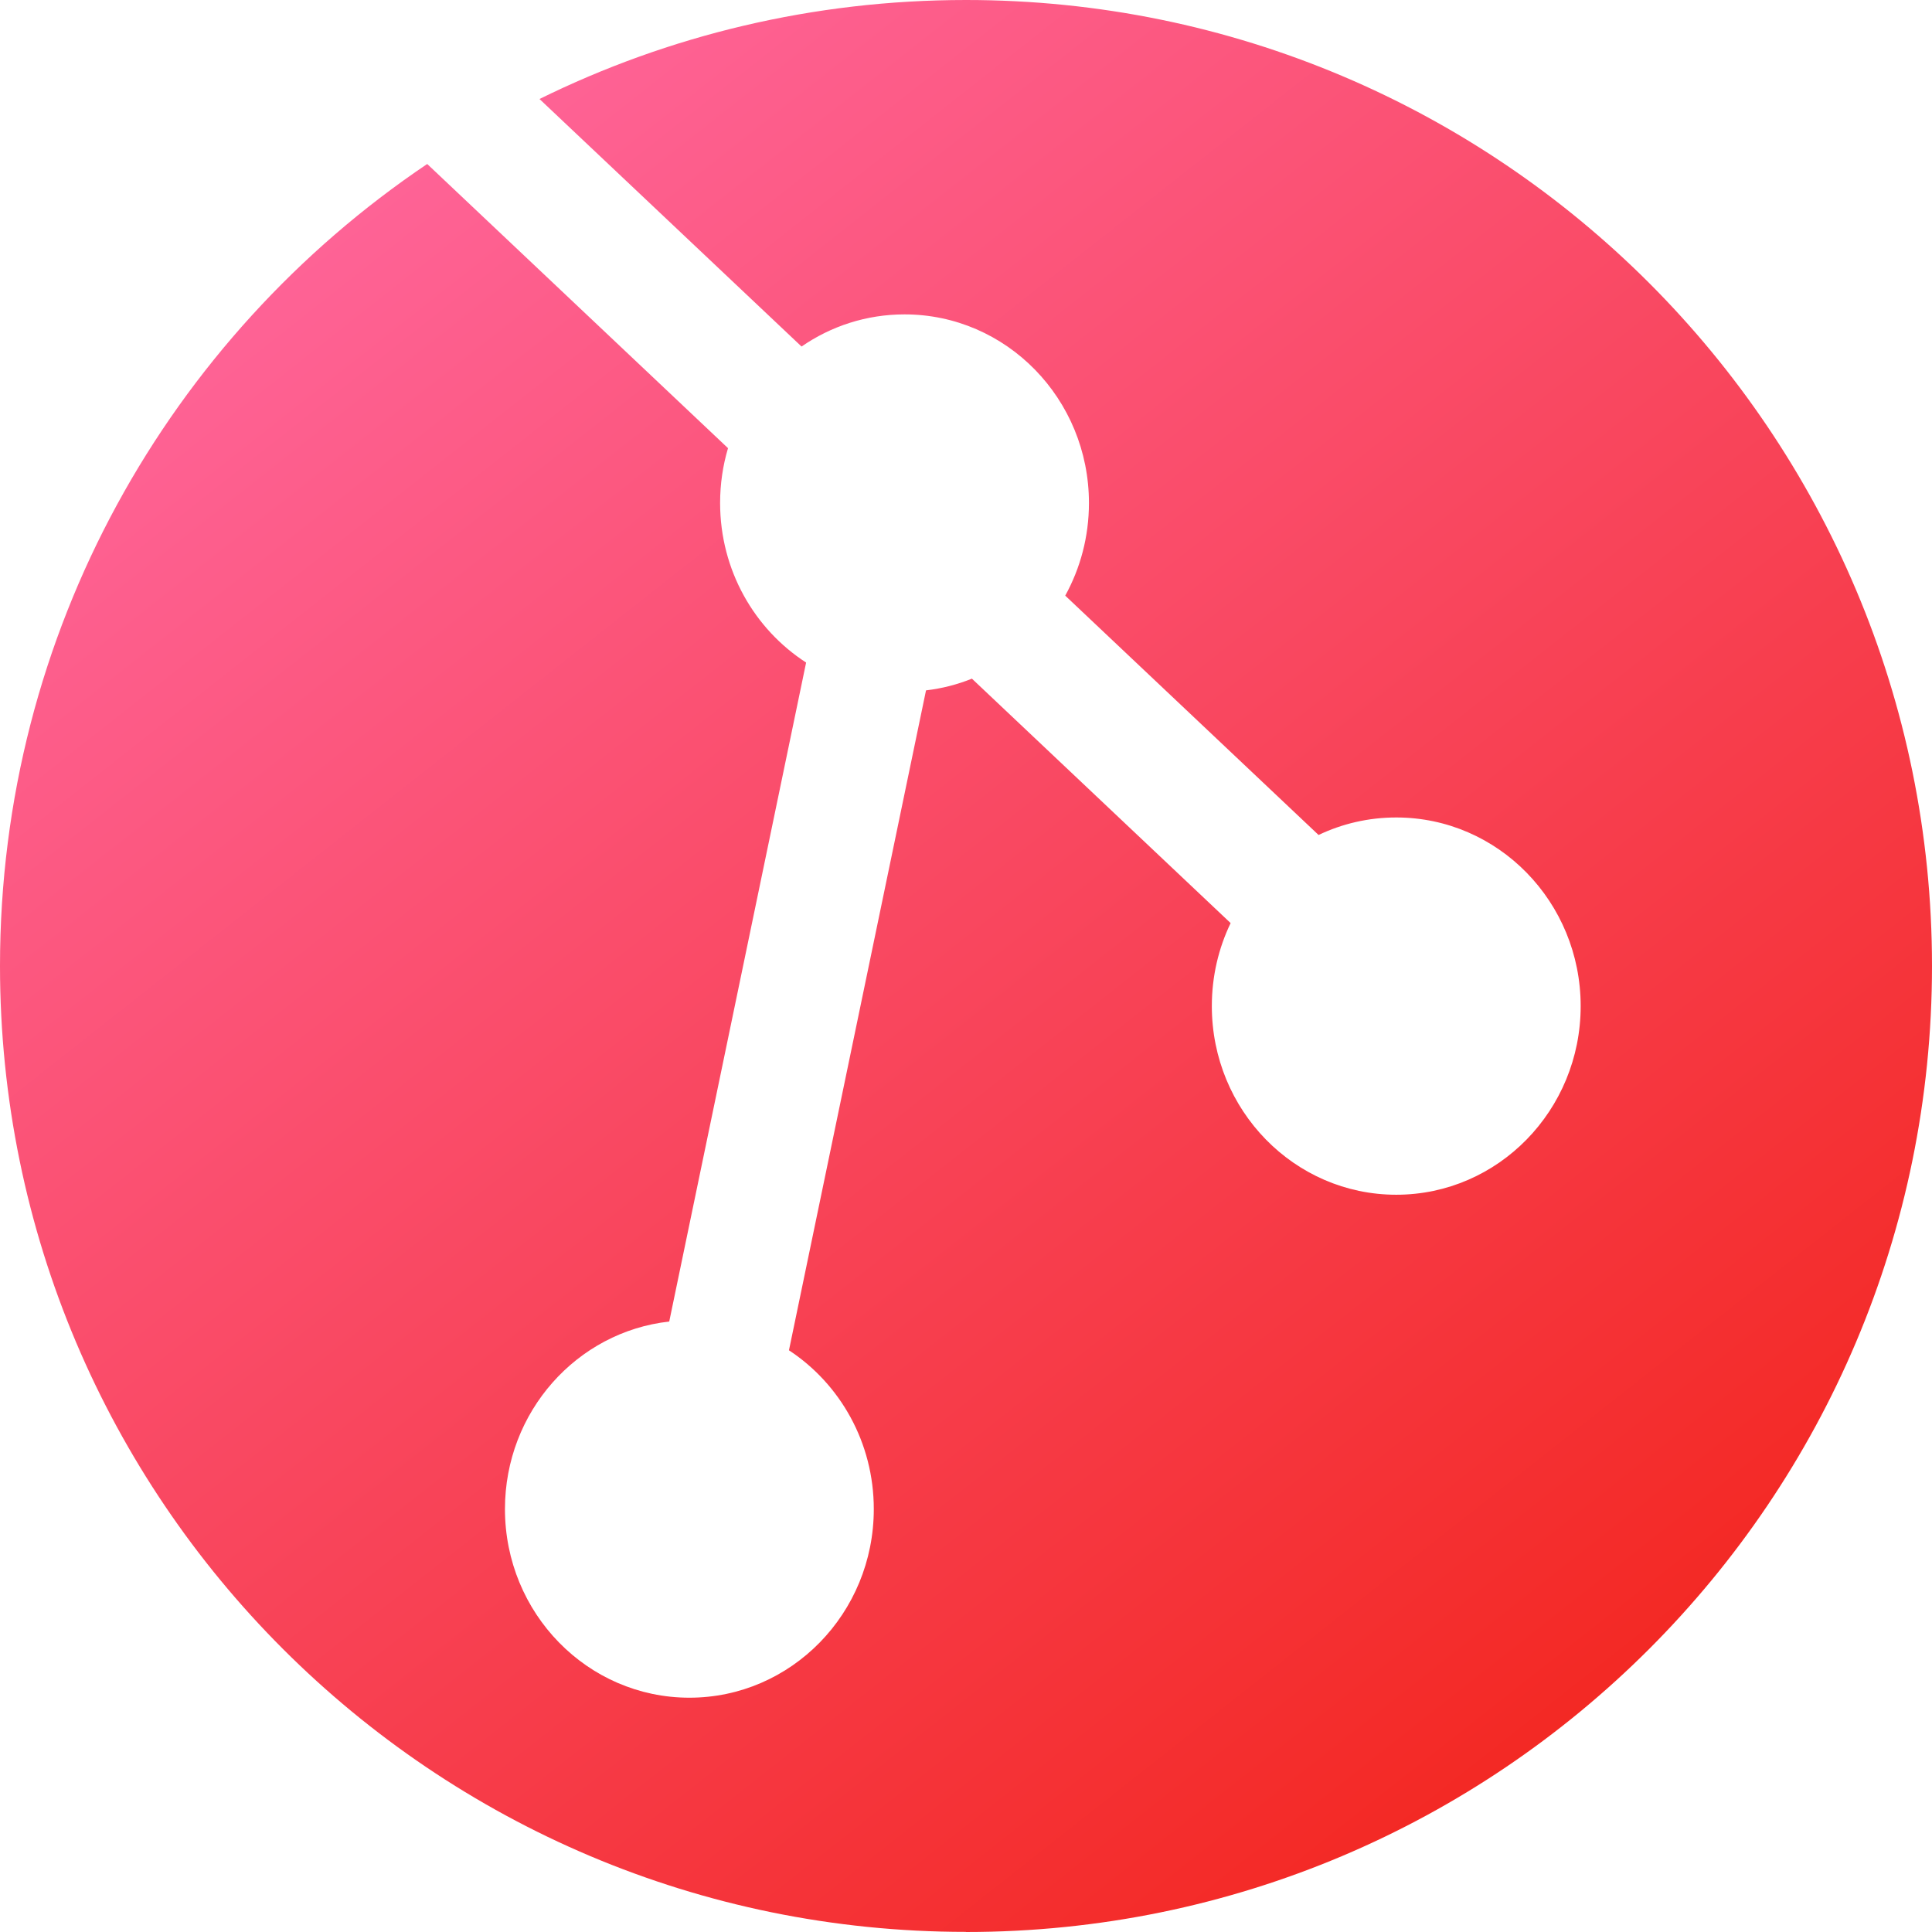
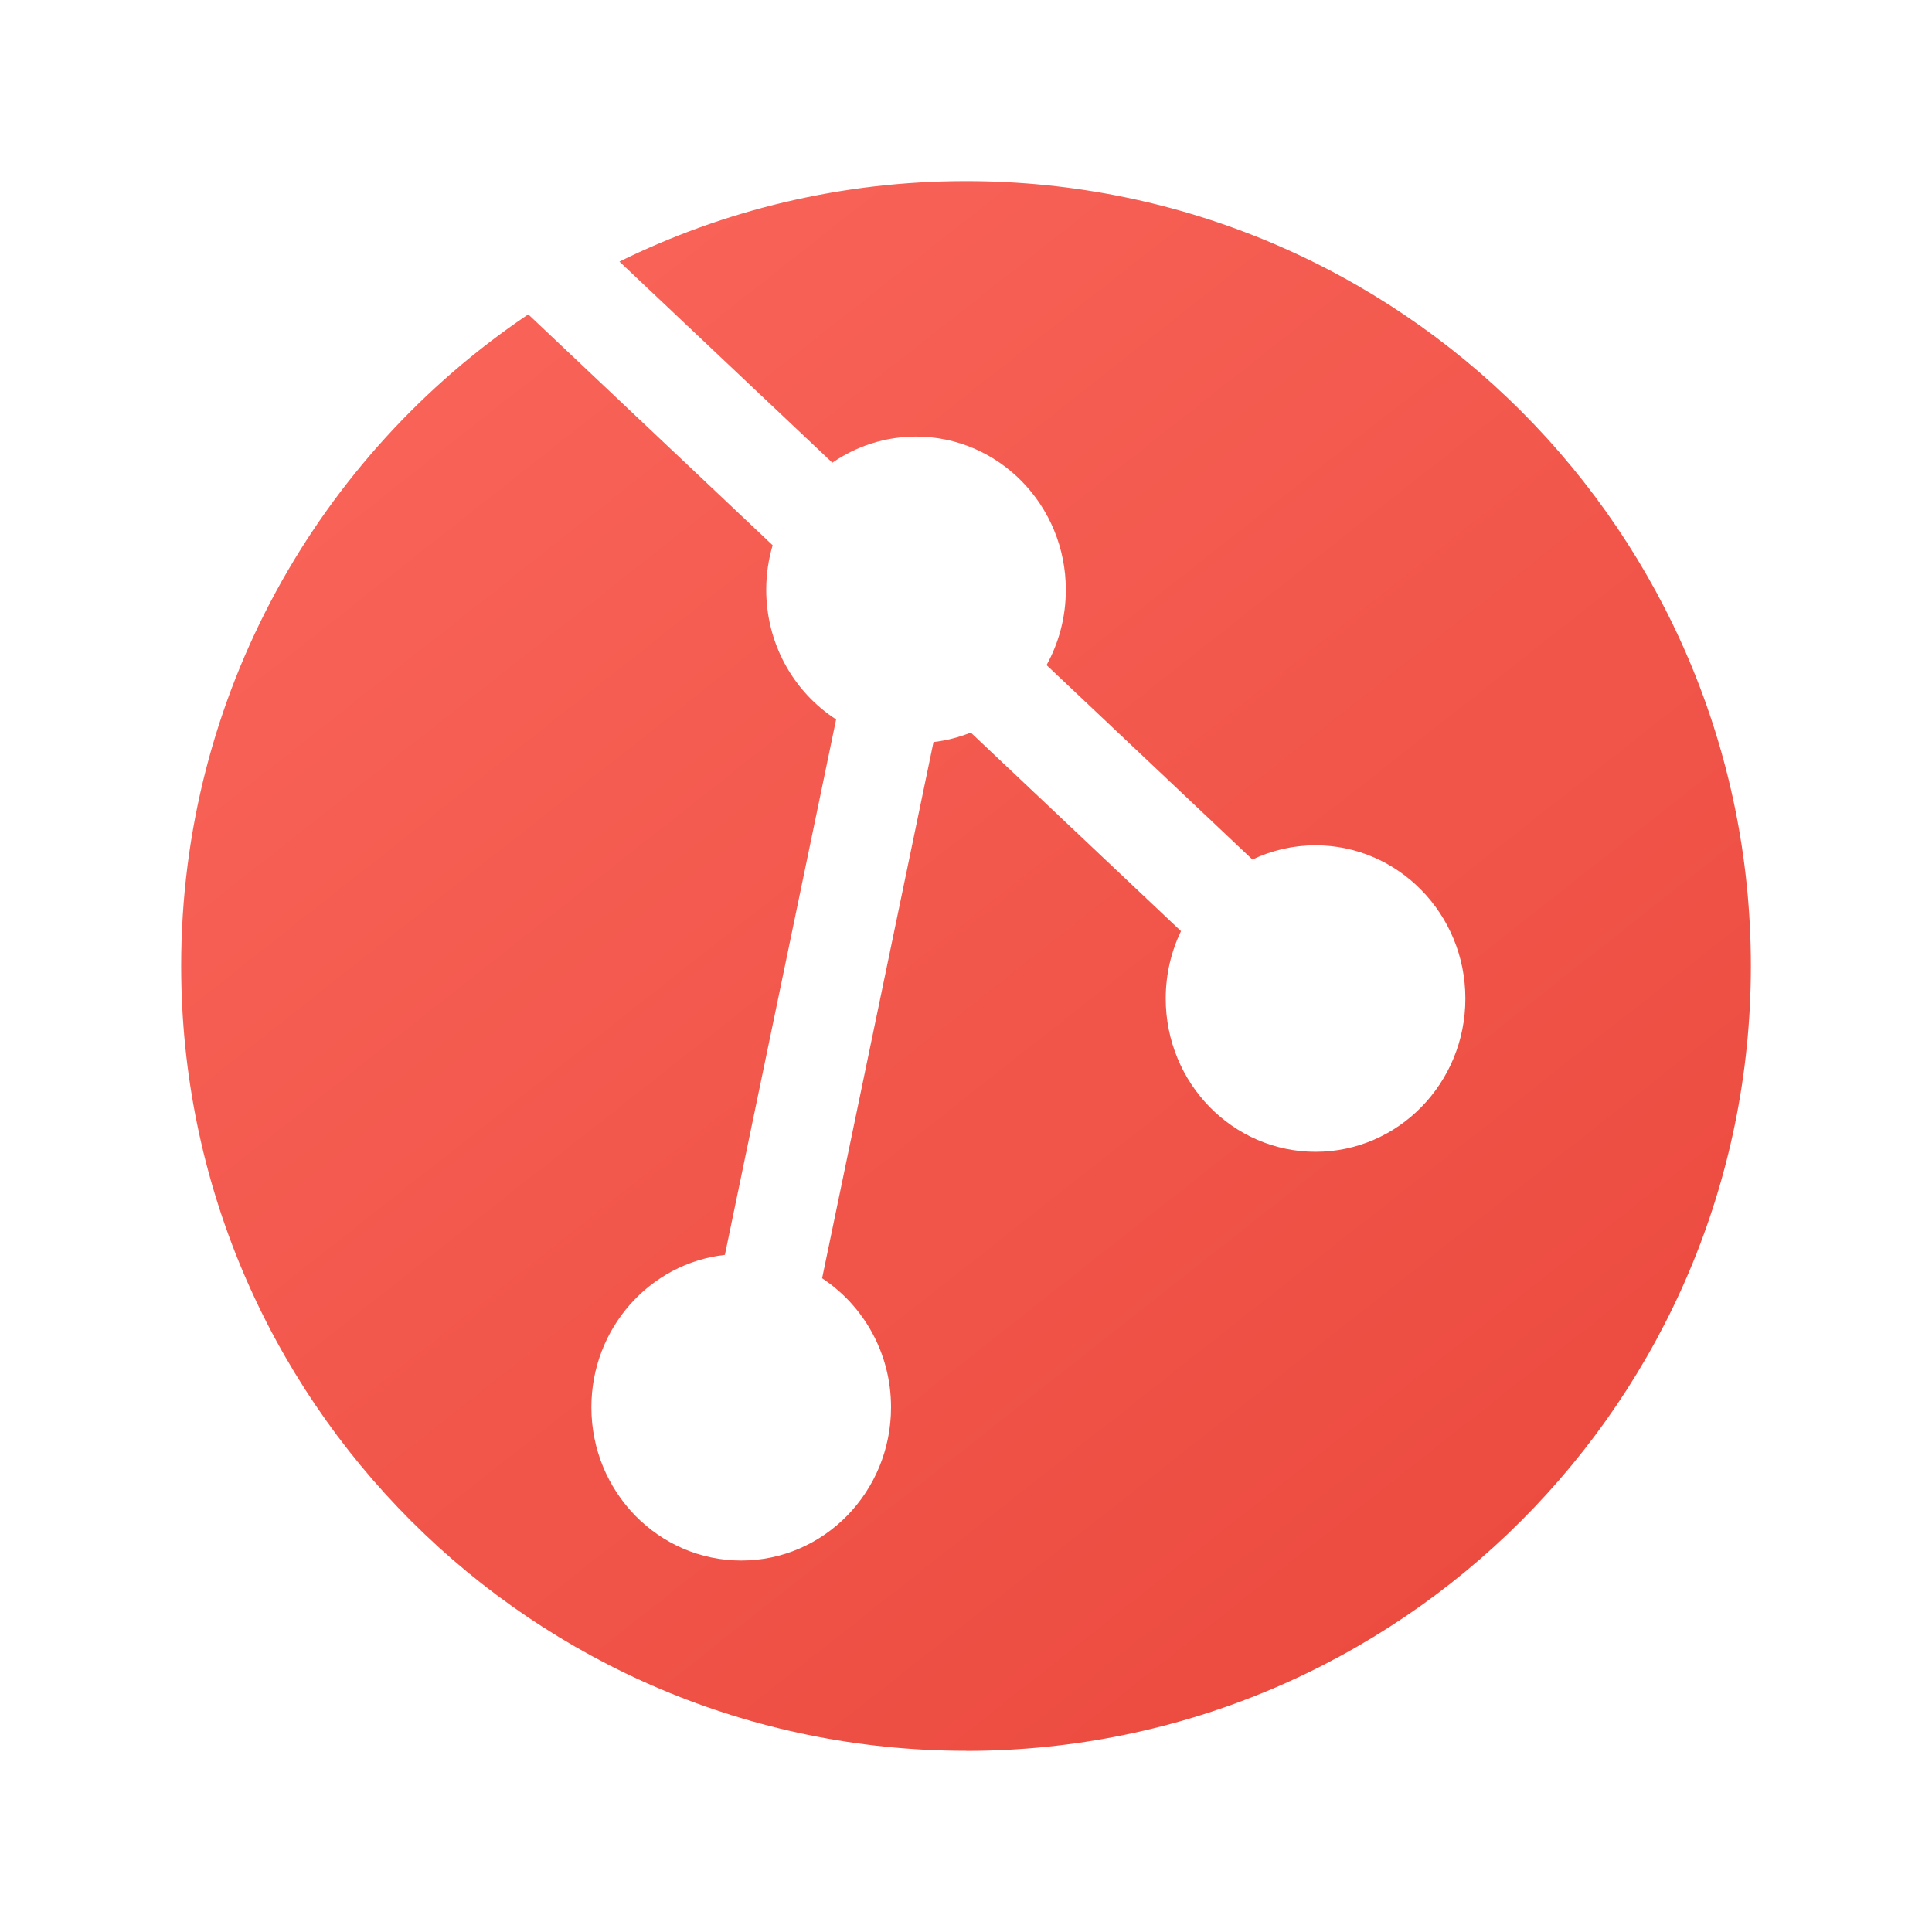
- <svg xmlns="http://www.w3.org/2000/svg" fill="none" viewBox="0 0 33 33">
-   <linearGradient id="a" gradientUnits="userSpaceOnUse" x1="7" x2="33" y1="0" y2="33">
-     <stop offset="0" stop-color="#ff679e" />
-     <stop offset="1" stop-color="#f11d0d" />
+ <svg xmlns="http://www.w3.org/2000/svg" fill="none" viewBox="0 0 40 40">
+   <linearGradient id="a" gradientUnits="userSpaceOnUse" x1="10.644" x2="36.25" y1="3.75" y2="36.25">
+     <stop offset="0" stop-color="#f96459" />
+     <stop offset="1" stop-color="#ea473b" />
  </linearGradient>
-   <path clip-rule="evenodd" d="m16.5 33c9.113 0 16.5-7.387 16.5-16.5s-7.387-16.5-16.5-16.5c-2.615 0-5.088.608-7.285 1.691l4.476 4.228c.502-.347 1.108-.549 1.759-.549 1.74 0 3.15 1.443 3.15 3.222 0 .575-.147 1.114-.405 1.582l4.327 4.088c.403-.192.853-.299 1.327-.299 1.74 0 3.15 1.443 3.15 3.222s-1.41 3.222-3.15 3.222-3.15-1.443-3.15-3.222c0-.509.115-.99.321-1.418l-4.419-4.175c-.248.1-.51.168-.784.2l-2.341 11.272c.872.573 1.449 1.574 1.449 2.712 0 1.78-1.41 3.222-3.15 3.222s-3.15-1.443-3.15-3.222c0-1.661 1.228-3.028 2.806-3.203l2.338-11.256c-.883-.571-1.469-1.578-1.469-2.726 0-.325.047-.64.135-.936l-5.138-4.854c-4.401 2.963-7.297 7.992-7.297 13.697 0 9.113 7.387 16.5 16.5 16.5z" fill="url(#a)" fill-rule="evenodd" />
+   <path clip-rule="evenodd" d="m20 36.25c8.975 0 16.25-7.275 16.25-16.25s-7.275-16.25-16.25-16.25c-2.575 0-5.011.599-7.175 1.666l4.408 4.164c.495-.341 1.091-.541 1.732-.541 1.713 0 3.102 1.421 3.102 3.173 0 .566-.145 1.097-.399 1.558l4.262 4.026c.397-.189.84-.295 1.307-.295 1.713 0 3.102 1.421 3.102 3.173s-1.389 3.173-3.102 3.173c-1.713 0-3.102-1.421-3.102-3.173 0-.501.114-.975.316-1.396l-4.352-4.111c-.244.098-.503.165-.772.197l-2.306 11.101c.858.565 1.427 1.55 1.427 2.671 0 1.753-1.389 3.173-3.102 3.173-1.713 0-3.102-1.421-3.102-3.173 0-1.636 1.21-2.982 2.764-3.155l2.303-11.086c-.87-.562-1.447-1.554-1.447-2.684 0-.321.046-.63.133-.922l-5.06-4.78c-4.335 2.918-7.186 7.871-7.186 13.489 0 8.975 7.275 16.25 16.25 16.25z" fill="url(#a)" fill-rule="evenodd" />
</svg>
